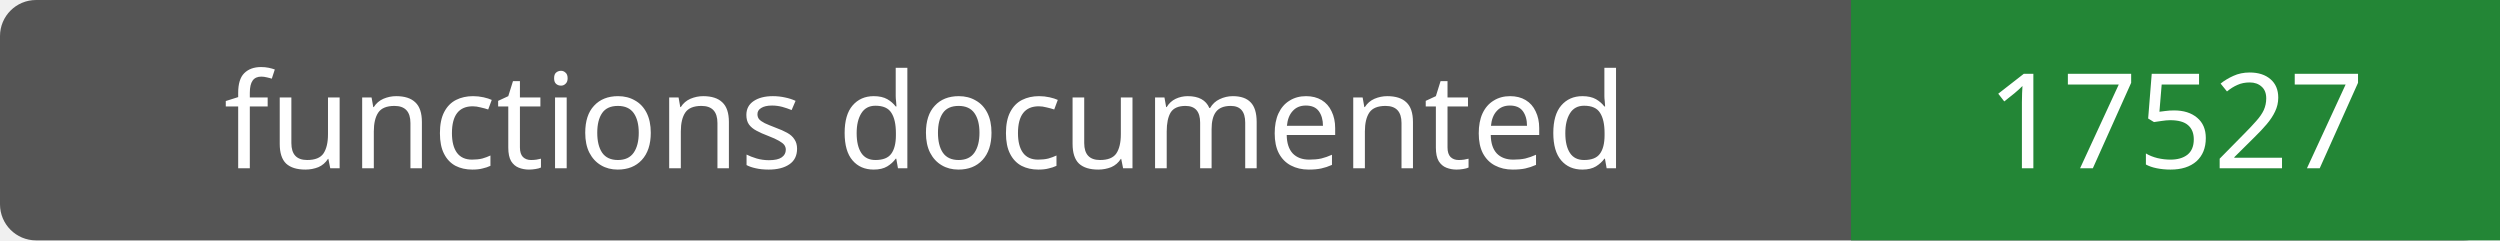
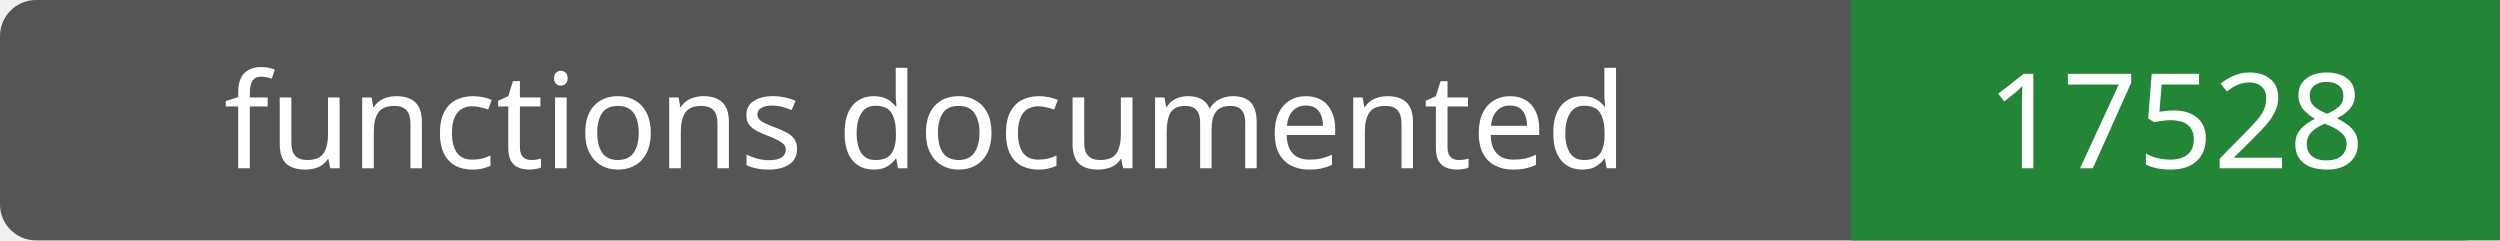
- <svg xmlns="http://www.w3.org/2000/svg" width="208" height="20" role="img" aria-label="functions documented: 17527">
+ <svg xmlns="http://www.w3.org/2000/svg" width="208" height="20" role="img" aria-label="functions documented: 17528">
  <rect width="208" height="20" rx="3" fill="#555" />
  <path fill="#238636" d="M154 0h54v20H154z" />
  <g fill="#fff" text-anchor="middle" font-family="Verdana,sans-serif" font-size="11">
    <text x="77.0" y="14">functions documented</text>
-     <text x="181.0" y="14">17527</text>
+     <text x="181.0" y="14">17528</text>
  </g>
</svg>
